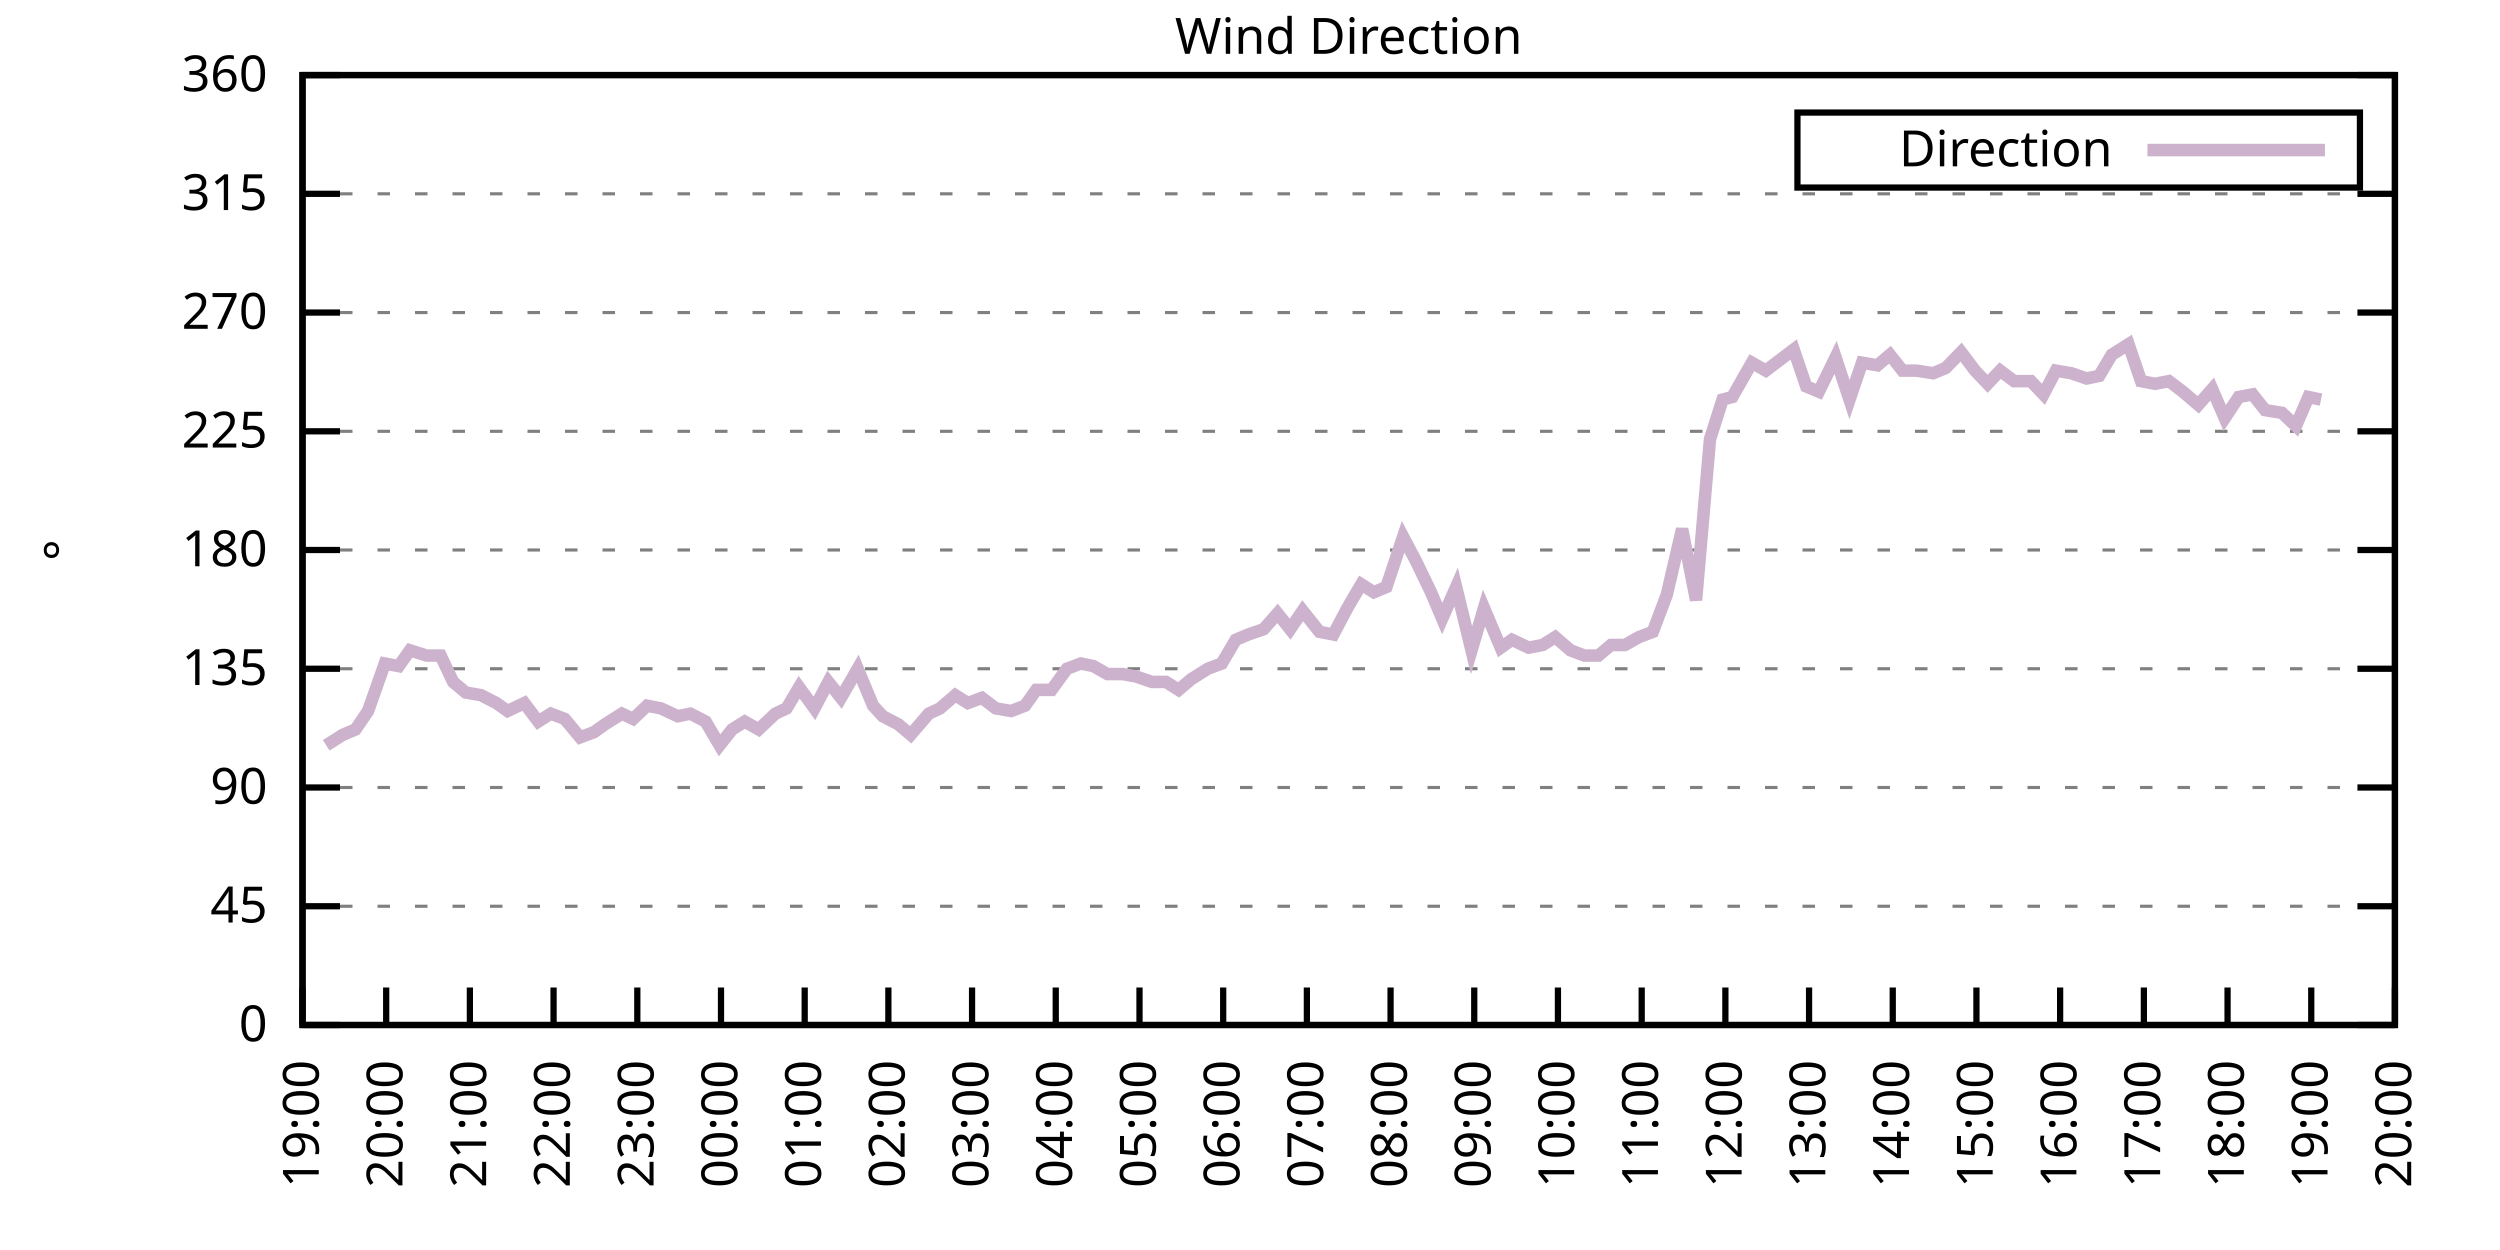
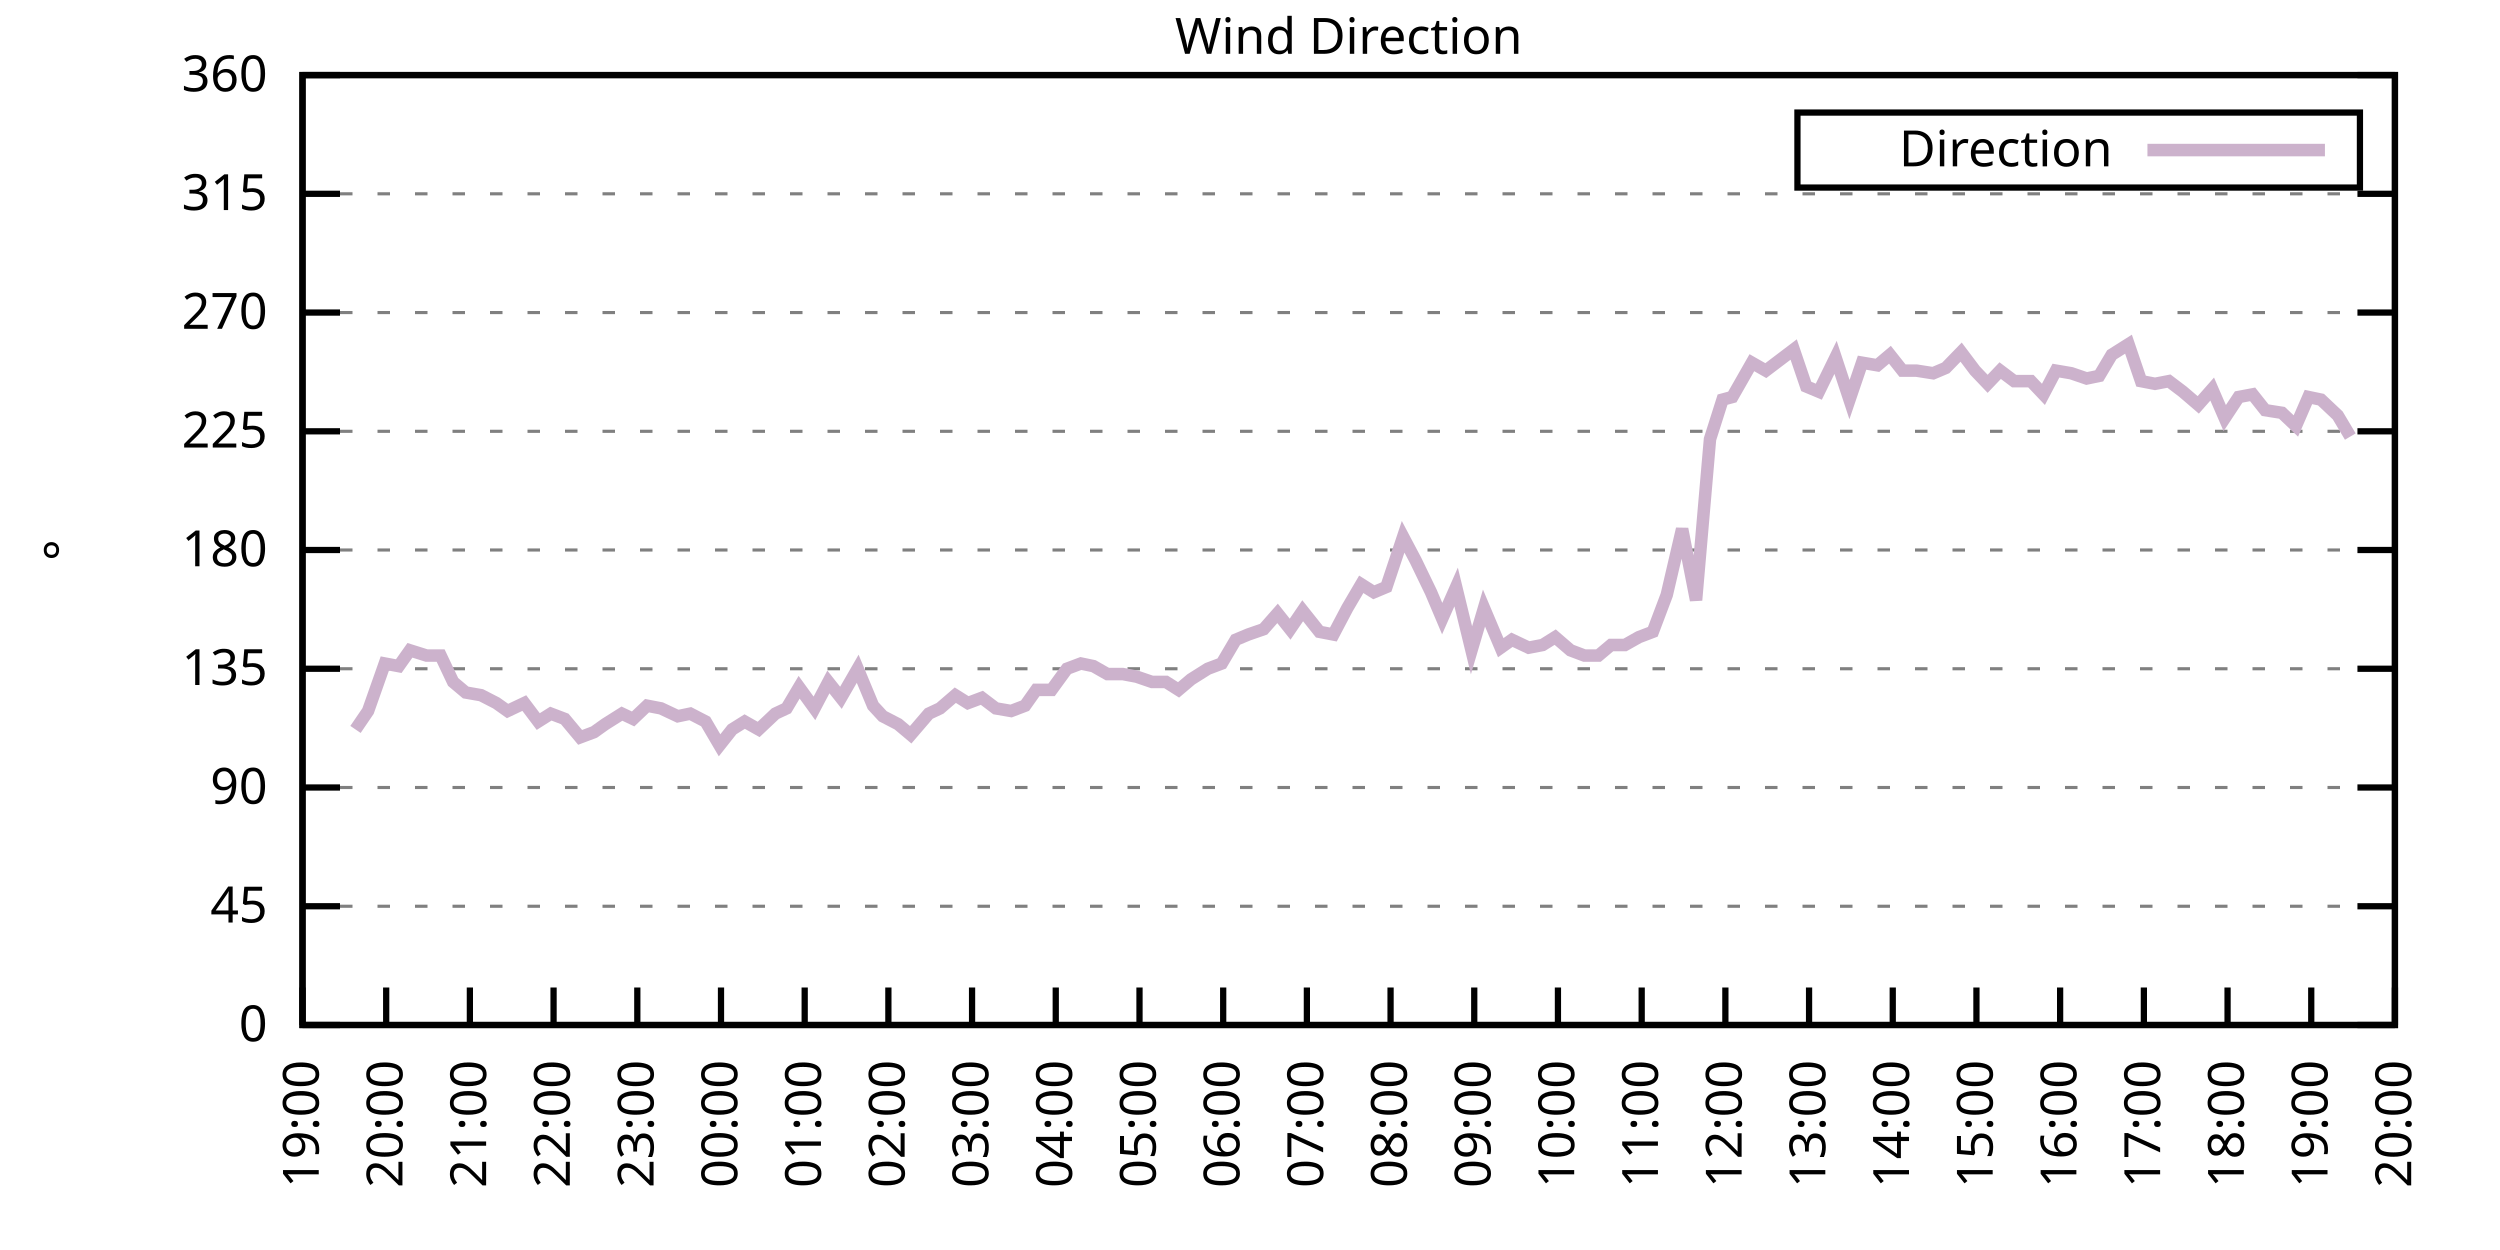
<svg xmlns="http://www.w3.org/2000/svg" xmlns:xlink="http://www.w3.org/1999/xlink" width="400" height="200" viewBox="0 0 400 200">
  <g id="gnuplot_canvas">
    <rect x="0" y="0" width="400" height="200" fill="none" />
    <defs>
      <circle id="gpDot" r="0.5" stroke-width="0.5" stroke="currentColor" />
      <path id="gpPt0" stroke-width="0.333" stroke="currentColor" d="M-1,0 h2 M0,-1 v2" />
      <path id="gpPt1" stroke-width="0.333" stroke="currentColor" d="M-1,-1 L1,1 M1,-1 L-1,1" />
      <path id="gpPt2" stroke-width="0.333" stroke="currentColor" d="M-1,0 L1,0 M0,-1 L0,1 M-1,-1 L1,1 M-1,1 L1,-1" />
      <rect id="gpPt3" stroke-width="0.333" stroke="currentColor" x="-1" y="-1" width="2" height="2" />
      <rect id="gpPt4" stroke-width="0.333" stroke="currentColor" fill="currentColor" x="-1" y="-1" width="2" height="2" />
      <circle id="gpPt5" stroke-width="0.333" stroke="currentColor" cx="0" cy="0" r="1" />
      <use xlink:href="#gpPt5" id="gpPt6" fill="currentColor" stroke="none" />
      <path id="gpPt7" stroke-width="0.333" stroke="currentColor" d="M0,-1.33 L-1.33,0.67 L1.33,0.67 z" />
      <use xlink:href="#gpPt7" id="gpPt8" fill="currentColor" stroke="none" />
      <use xlink:href="#gpPt7" id="gpPt9" stroke="currentColor" transform="rotate(180)" />
      <use xlink:href="#gpPt9" id="gpPt10" fill="currentColor" stroke="none" />
      <use xlink:href="#gpPt3" id="gpPt11" stroke="currentColor" transform="rotate(45)" />
      <use xlink:href="#gpPt11" id="gpPt12" fill="currentColor" stroke="none" />
      <path id="gpPt13" stroke-width="0.333" stroke="currentColor" d="M0,1.330 L1.265,0.411 L0.782,-1.067 L-0.782,-1.076 L-1.265,0.411 z" />
      <use xlink:href="#gpPt13" id="gpPt14" fill="currentColor" stroke="none" />
      <filter id="textbox" filterUnits="objectBoundingBox" x="0" y="0" height="1" width="1">
        <feFlood flood-color="white" flood-opacity="1" result="bgnd" />
        <feComposite in="SourceGraphic" in2="bgnd" operator="atop" />
      </filter>
      <filter id="greybox" filterUnits="objectBoundingBox" x="0" y="0" height="1" width="1">
        <feFlood flood-color="lightgrey" flood-opacity="1" result="grey" />
        <feComposite in="SourceGraphic" in2="grey" operator="atop" />
      </filter>
    </defs>
    <g fill="none" color="white" stroke="currentColor" stroke-width="1.00" stroke-linecap="butt" stroke-linejoin="miter">
</g>
    <g fill="none" color="black" stroke="currentColor" stroke-width="1.00" stroke-linecap="butt" stroke-linejoin="miter">
      <g stroke="none" shape-rendering="crispEdges">
        <polygon fill="rgb(255, 255, 255)" points="48.40,164.00 383.18,164.00 383.18,12.02 48.40,12.02 " />
      </g>
    </g>
    <g fill="none" color="black" stroke="currentColor" stroke-width="1.00" stroke-linecap="butt" stroke-linejoin="miter">
</g>
    <g fill="none" color="black" stroke="black" stroke-width="0.50" stroke-linecap="butt" stroke-linejoin="miter">
</g>
    <g fill="none" color="gray" stroke="currentColor" stroke-width="0.50" stroke-linecap="butt" stroke-linejoin="miter">
      <path stroke="gray" stroke-dasharray="2,4" class="gridline" d="M48.40,164.00 L383.19,164.00  " />
    </g>
    <g fill="none" color="gray" stroke="gray" stroke-width="1.00" stroke-linecap="butt" stroke-linejoin="miter">
</g>
    <g fill="none" color="black" stroke="currentColor" stroke-width="1.00" stroke-linecap="butt" stroke-linejoin="miter">
      <path stroke="black" d="M48.40,164.00 L54.40,164.00 M383.19,164.00 L377.19,164.00  " />
      <g transform="translate(42.80,166.60)" stroke="none" fill="black" font-family="Sans" font-size="8.00" text-anchor="end">
        <text>
          <tspan font-family="Sans"> 0</tspan>
        </text>
      </g>
    </g>
    <g fill="none" color="black" stroke="currentColor" stroke-width="1.00" stroke-linecap="butt" stroke-linejoin="miter">
</g>
    <g fill="none" color="black" stroke="black" stroke-width="0.50" stroke-linecap="butt" stroke-linejoin="miter">
</g>
    <g fill="none" color="gray" stroke="currentColor" stroke-width="0.50" stroke-linecap="butt" stroke-linejoin="miter">
      <path stroke="gray" stroke-dasharray="2,4" class="gridline" d="M48.40,145.00 L383.19,145.00  " />
    </g>
    <g fill="none" color="gray" stroke="gray" stroke-width="1.00" stroke-linecap="butt" stroke-linejoin="miter">
</g>
    <g fill="none" color="black" stroke="currentColor" stroke-width="1.00" stroke-linecap="butt" stroke-linejoin="miter">
      <path stroke="black" d="M48.40,145.00 L54.40,145.00 M383.19,145.00 L377.19,145.00  " />
      <g transform="translate(42.80,147.60)" stroke="none" fill="black" font-family="Sans" font-size="8.00" text-anchor="end">
        <text>
          <tspan font-family="Sans"> 45</tspan>
        </text>
      </g>
    </g>
    <g fill="none" color="black" stroke="currentColor" stroke-width="1.00" stroke-linecap="butt" stroke-linejoin="miter">
</g>
    <g fill="none" color="black" stroke="black" stroke-width="0.50" stroke-linecap="butt" stroke-linejoin="miter">
</g>
    <g fill="none" color="gray" stroke="currentColor" stroke-width="0.50" stroke-linecap="butt" stroke-linejoin="miter">
      <path stroke="gray" stroke-dasharray="2,4" class="gridline" d="M48.40,126.00 L383.19,126.00  " />
    </g>
    <g fill="none" color="gray" stroke="gray" stroke-width="1.00" stroke-linecap="butt" stroke-linejoin="miter">
</g>
    <g fill="none" color="black" stroke="currentColor" stroke-width="1.00" stroke-linecap="butt" stroke-linejoin="miter">
      <path stroke="black" d="M48.40,126.00 L54.40,126.00 M383.19,126.00 L377.19,126.00  " />
      <g transform="translate(42.80,128.60)" stroke="none" fill="black" font-family="Sans" font-size="8.00" text-anchor="end">
        <text>
          <tspan font-family="Sans"> 90</tspan>
        </text>
      </g>
    </g>
    <g fill="none" color="black" stroke="currentColor" stroke-width="1.00" stroke-linecap="butt" stroke-linejoin="miter">
</g>
    <g fill="none" color="black" stroke="black" stroke-width="0.50" stroke-linecap="butt" stroke-linejoin="miter">
</g>
    <g fill="none" color="gray" stroke="currentColor" stroke-width="0.50" stroke-linecap="butt" stroke-linejoin="miter">
      <path stroke="gray" stroke-dasharray="2,4" class="gridline" d="M48.40,107.00 L383.19,107.00  " />
    </g>
    <g fill="none" color="gray" stroke="gray" stroke-width="1.00" stroke-linecap="butt" stroke-linejoin="miter">
</g>
    <g fill="none" color="black" stroke="currentColor" stroke-width="1.00" stroke-linecap="butt" stroke-linejoin="miter">
      <path stroke="black" d="M48.40,107.00 L54.40,107.00 M383.19,107.00 L377.19,107.00  " />
      <g transform="translate(42.80,109.60)" stroke="none" fill="black" font-family="Sans" font-size="8.00" text-anchor="end">
        <text>
          <tspan font-family="Sans"> 135</tspan>
        </text>
      </g>
    </g>
    <g fill="none" color="black" stroke="currentColor" stroke-width="1.00" stroke-linecap="butt" stroke-linejoin="miter">
</g>
    <g fill="none" color="black" stroke="black" stroke-width="0.50" stroke-linecap="butt" stroke-linejoin="miter">
</g>
    <g fill="none" color="gray" stroke="currentColor" stroke-width="0.50" stroke-linecap="butt" stroke-linejoin="miter">
      <path stroke="gray" stroke-dasharray="2,4" class="gridline" d="M48.40,88.00 L383.19,88.00  " />
    </g>
    <g fill="none" color="gray" stroke="gray" stroke-width="1.00" stroke-linecap="butt" stroke-linejoin="miter">
</g>
    <g fill="none" color="black" stroke="currentColor" stroke-width="1.00" stroke-linecap="butt" stroke-linejoin="miter">
      <path stroke="black" d="M48.40,88.00 L54.40,88.00 M383.19,88.00 L377.19,88.00  " />
      <g transform="translate(42.80,90.60)" stroke="none" fill="black" font-family="Sans" font-size="8.00" text-anchor="end">
        <text>
          <tspan font-family="Sans"> 180</tspan>
        </text>
      </g>
    </g>
    <g fill="none" color="black" stroke="currentColor" stroke-width="1.00" stroke-linecap="butt" stroke-linejoin="miter">
</g>
    <g fill="none" color="black" stroke="black" stroke-width="0.50" stroke-linecap="butt" stroke-linejoin="miter">
</g>
    <g fill="none" color="gray" stroke="currentColor" stroke-width="0.50" stroke-linecap="butt" stroke-linejoin="miter">
      <path stroke="gray" stroke-dasharray="2,4" class="gridline" d="M48.40,69.01 L383.19,69.01  " />
    </g>
    <g fill="none" color="gray" stroke="gray" stroke-width="1.00" stroke-linecap="butt" stroke-linejoin="miter">
</g>
    <g fill="none" color="black" stroke="currentColor" stroke-width="1.00" stroke-linecap="butt" stroke-linejoin="miter">
      <path stroke="black" d="M48.40,69.01 L54.40,69.01 M383.19,69.01 L377.19,69.01  " />
      <g transform="translate(42.80,71.61)" stroke="none" fill="black" font-family="Sans" font-size="8.00" text-anchor="end">
        <text>
          <tspan font-family="Sans"> 225</tspan>
        </text>
      </g>
    </g>
    <g fill="none" color="black" stroke="currentColor" stroke-width="1.00" stroke-linecap="butt" stroke-linejoin="miter">
</g>
    <g fill="none" color="black" stroke="black" stroke-width="0.50" stroke-linecap="butt" stroke-linejoin="miter">
</g>
    <g fill="none" color="gray" stroke="currentColor" stroke-width="0.50" stroke-linecap="butt" stroke-linejoin="miter">
      <path stroke="gray" stroke-dasharray="2,4" class="gridline" d="M48.40,50.01 L383.19,50.01  " />
    </g>
    <g fill="none" color="gray" stroke="gray" stroke-width="1.00" stroke-linecap="butt" stroke-linejoin="miter">
</g>
    <g fill="none" color="black" stroke="currentColor" stroke-width="1.00" stroke-linecap="butt" stroke-linejoin="miter">
      <path stroke="black" d="M48.40,50.01 L54.40,50.01 M383.19,50.01 L377.19,50.01  " />
      <g transform="translate(42.80,52.61)" stroke="none" fill="black" font-family="Sans" font-size="8.00" text-anchor="end">
        <text>
          <tspan font-family="Sans"> 270</tspan>
        </text>
      </g>
    </g>
    <g fill="none" color="black" stroke="currentColor" stroke-width="1.00" stroke-linecap="butt" stroke-linejoin="miter">
</g>
    <g fill="none" color="black" stroke="black" stroke-width="0.50" stroke-linecap="butt" stroke-linejoin="miter">
</g>
    <g fill="none" color="gray" stroke="currentColor" stroke-width="0.50" stroke-linecap="butt" stroke-linejoin="miter">
      <path stroke="gray" stroke-dasharray="2,4" class="gridline" d="M48.40,31.01 L383.19,31.01  " />
    </g>
    <g fill="none" color="gray" stroke="gray" stroke-width="1.00" stroke-linecap="butt" stroke-linejoin="miter">
</g>
    <g fill="none" color="black" stroke="currentColor" stroke-width="1.00" stroke-linecap="butt" stroke-linejoin="miter">
      <path stroke="black" d="M48.40,31.01 L54.40,31.01 M383.19,31.01 L377.19,31.01  " />
      <g transform="translate(42.80,33.61)" stroke="none" fill="black" font-family="Sans" font-size="8.00" text-anchor="end">
        <text>
          <tspan font-family="Sans"> 315</tspan>
        </text>
      </g>
    </g>
    <g fill="none" color="black" stroke="currentColor" stroke-width="1.00" stroke-linecap="butt" stroke-linejoin="miter">
</g>
    <g fill="none" color="black" stroke="black" stroke-width="0.50" stroke-linecap="butt" stroke-linejoin="miter">
</g>
    <g fill="none" color="gray" stroke="currentColor" stroke-width="0.50" stroke-linecap="butt" stroke-linejoin="miter">
      <path stroke="gray" stroke-dasharray="2,4" class="gridline" d="M48.40,12.01 L383.19,12.01  " />
    </g>
    <g fill="none" color="gray" stroke="gray" stroke-width="1.00" stroke-linecap="butt" stroke-linejoin="miter">
</g>
    <g fill="none" color="black" stroke="currentColor" stroke-width="1.00" stroke-linecap="butt" stroke-linejoin="miter">
      <path stroke="black" d="M48.40,12.01 L54.40,12.01 M383.19,12.01 L377.19,12.01  " />
      <g transform="translate(42.80,14.61)" stroke="none" fill="black" font-family="Sans" font-size="8.00" text-anchor="end">
        <text>
          <tspan font-family="Sans"> 360</tspan>
        </text>
      </g>
    </g>
    <g fill="none" color="black" stroke="currentColor" stroke-width="1.00" stroke-linecap="butt" stroke-linejoin="miter">
      <path stroke="black" d="M48.40,164.00 L48.40,158.00  " />
      <g transform="translate(51.00,169.60) rotate(270.00)" stroke="none" fill="black" font-family="Sans" font-size="8.00" text-anchor="end">
        <text>
          <tspan font-family="Sans">19:00</tspan>
        </text>
      </g>
    </g>
    <g fill="none" color="black" stroke="currentColor" stroke-width="1.00" stroke-linecap="butt" stroke-linejoin="miter">
      <path stroke="black" d="M61.79,164.00 L61.79,158.00  " />
      <g transform="translate(64.39,169.60) rotate(270.00)" stroke="none" fill="black" font-family="Sans" font-size="8.00" text-anchor="end">
        <text>
          <tspan font-family="Sans">20:00</tspan>
        </text>
      </g>
    </g>
    <g fill="none" color="black" stroke="currentColor" stroke-width="1.00" stroke-linecap="butt" stroke-linejoin="miter">
      <path stroke="black" d="M75.18,164.00 L75.18,158.00  " />
      <g transform="translate(77.78,169.60) rotate(270.00)" stroke="none" fill="black" font-family="Sans" font-size="8.00" text-anchor="end">
        <text>
          <tspan font-family="Sans">21:00</tspan>
        </text>
      </g>
    </g>
    <g fill="none" color="black" stroke="currentColor" stroke-width="1.00" stroke-linecap="butt" stroke-linejoin="miter">
      <path stroke="black" d="M88.57,164.00 L88.57,158.00  " />
      <g transform="translate(91.17,169.60) rotate(270.00)" stroke="none" fill="black" font-family="Sans" font-size="8.00" text-anchor="end">
        <text>
          <tspan font-family="Sans">22:00</tspan>
        </text>
      </g>
    </g>
    <g fill="none" color="black" stroke="currentColor" stroke-width="1.00" stroke-linecap="butt" stroke-linejoin="miter">
      <path stroke="black" d="M101.97,164.00 L101.97,158.00  " />
      <g transform="translate(104.57,169.60) rotate(270.00)" stroke="none" fill="black" font-family="Sans" font-size="8.00" text-anchor="end">
        <text>
          <tspan font-family="Sans">23:00</tspan>
        </text>
      </g>
    </g>
    <g fill="none" color="black" stroke="currentColor" stroke-width="1.00" stroke-linecap="butt" stroke-linejoin="miter">
      <path stroke="black" d="M115.36,164.00 L115.36,158.00  " />
      <g transform="translate(117.96,169.60) rotate(270.00)" stroke="none" fill="black" font-family="Sans" font-size="8.00" text-anchor="end">
        <text>
          <tspan font-family="Sans">00:00</tspan>
        </text>
      </g>
    </g>
    <g fill="none" color="black" stroke="currentColor" stroke-width="1.00" stroke-linecap="butt" stroke-linejoin="miter">
      <path stroke="black" d="M128.75,164.00 L128.75,158.00  " />
      <g transform="translate(131.35,169.60) rotate(270.00)" stroke="none" fill="black" font-family="Sans" font-size="8.00" text-anchor="end">
        <text>
          <tspan font-family="Sans">01:00</tspan>
        </text>
      </g>
    </g>
    <g fill="none" color="black" stroke="currentColor" stroke-width="1.00" stroke-linecap="butt" stroke-linejoin="miter">
      <path stroke="black" d="M142.14,164.00 L142.14,158.00  " />
      <g transform="translate(144.74,169.60) rotate(270.00)" stroke="none" fill="black" font-family="Sans" font-size="8.00" text-anchor="end">
        <text>
          <tspan font-family="Sans">02:00</tspan>
        </text>
      </g>
    </g>
    <g fill="none" color="black" stroke="currentColor" stroke-width="1.00" stroke-linecap="butt" stroke-linejoin="miter">
      <path stroke="black" d="M155.53,164.00 L155.53,158.00  " />
      <g transform="translate(158.13,169.60) rotate(270.00)" stroke="none" fill="black" font-family="Sans" font-size="8.00" text-anchor="end">
        <text>
          <tspan font-family="Sans">03:00</tspan>
        </text>
      </g>
    </g>
    <g fill="none" color="black" stroke="currentColor" stroke-width="1.00" stroke-linecap="butt" stroke-linejoin="miter">
      <path stroke="black" d="M168.92,164.00 L168.92,158.00  " />
      <g transform="translate(171.52,169.60) rotate(270.00)" stroke="none" fill="black" font-family="Sans" font-size="8.00" text-anchor="end">
        <text>
          <tspan font-family="Sans">04:00</tspan>
        </text>
      </g>
    </g>
    <g fill="none" color="black" stroke="currentColor" stroke-width="1.00" stroke-linecap="butt" stroke-linejoin="miter">
      <path stroke="black" d="M182.32,164.00 L182.32,158.00  " />
      <g transform="translate(184.92,169.60) rotate(270.00)" stroke="none" fill="black" font-family="Sans" font-size="8.00" text-anchor="end">
        <text>
          <tspan font-family="Sans">05:00</tspan>
        </text>
      </g>
    </g>
    <g fill="none" color="black" stroke="currentColor" stroke-width="1.00" stroke-linecap="butt" stroke-linejoin="miter">
      <path stroke="black" d="M195.71,164.00 L195.71,158.00  " />
      <g transform="translate(198.31,169.60) rotate(270.00)" stroke="none" fill="black" font-family="Sans" font-size="8.00" text-anchor="end">
        <text>
          <tspan font-family="Sans">06:00</tspan>
        </text>
      </g>
    </g>
    <g fill="none" color="black" stroke="currentColor" stroke-width="1.00" stroke-linecap="butt" stroke-linejoin="miter">
      <path stroke="black" d="M209.10,164.00 L209.10,158.00  " />
      <g transform="translate(211.70,169.60) rotate(270.00)" stroke="none" fill="black" font-family="Sans" font-size="8.00" text-anchor="end">
        <text>
          <tspan font-family="Sans">07:00</tspan>
        </text>
      </g>
    </g>
    <g fill="none" color="black" stroke="currentColor" stroke-width="1.00" stroke-linecap="butt" stroke-linejoin="miter">
      <path stroke="black" d="M222.49,164.00 L222.49,158.00  " />
      <g transform="translate(225.09,169.60) rotate(270.00)" stroke="none" fill="black" font-family="Sans" font-size="8.00" text-anchor="end">
        <text>
          <tspan font-family="Sans">08:00</tspan>
        </text>
      </g>
    </g>
    <g fill="none" color="black" stroke="currentColor" stroke-width="1.00" stroke-linecap="butt" stroke-linejoin="miter">
      <path stroke="black" d="M235.88,164.00 L235.88,158.00  " />
      <g transform="translate(238.48,169.60) rotate(270.00)" stroke="none" fill="black" font-family="Sans" font-size="8.00" text-anchor="end">
        <text>
          <tspan font-family="Sans">09:00</tspan>
        </text>
      </g>
    </g>
    <g fill="none" color="black" stroke="currentColor" stroke-width="1.00" stroke-linecap="butt" stroke-linejoin="miter">
      <path stroke="black" d="M249.27,164.00 L249.27,158.00  " />
      <g transform="translate(251.87,169.60) rotate(270.00)" stroke="none" fill="black" font-family="Sans" font-size="8.00" text-anchor="end">
        <text>
          <tspan font-family="Sans">10:00</tspan>
        </text>
      </g>
    </g>
    <g fill="none" color="black" stroke="currentColor" stroke-width="1.00" stroke-linecap="butt" stroke-linejoin="miter">
      <path stroke="black" d="M262.67,164.00 L262.67,158.00  " />
      <g transform="translate(265.27,169.60) rotate(270.00)" stroke="none" fill="black" font-family="Sans" font-size="8.00" text-anchor="end">
        <text>
          <tspan font-family="Sans">11:00</tspan>
        </text>
      </g>
    </g>
    <g fill="none" color="black" stroke="currentColor" stroke-width="1.00" stroke-linecap="butt" stroke-linejoin="miter">
      <path stroke="black" d="M276.06,164.00 L276.06,158.00  " />
      <g transform="translate(278.66,169.60) rotate(270.00)" stroke="none" fill="black" font-family="Sans" font-size="8.00" text-anchor="end">
        <text>
          <tspan font-family="Sans">12:00</tspan>
        </text>
      </g>
    </g>
    <g fill="none" color="black" stroke="currentColor" stroke-width="1.00" stroke-linecap="butt" stroke-linejoin="miter">
      <path stroke="black" d="M289.45,164.00 L289.45,158.00  " />
      <g transform="translate(292.05,169.60) rotate(270.00)" stroke="none" fill="black" font-family="Sans" font-size="8.00" text-anchor="end">
        <text>
          <tspan font-family="Sans">13:00</tspan>
        </text>
      </g>
    </g>
    <g fill="none" color="black" stroke="currentColor" stroke-width="1.00" stroke-linecap="butt" stroke-linejoin="miter">
      <path stroke="black" d="M302.84,164.00 L302.84,158.00  " />
      <g transform="translate(305.44,169.60) rotate(270.00)" stroke="none" fill="black" font-family="Sans" font-size="8.00" text-anchor="end">
        <text>
          <tspan font-family="Sans">14:00</tspan>
        </text>
      </g>
    </g>
    <g fill="none" color="black" stroke="currentColor" stroke-width="1.00" stroke-linecap="butt" stroke-linejoin="miter">
      <path stroke="black" d="M316.23,164.00 L316.23,158.00  " />
      <g transform="translate(318.83,169.60) rotate(270.00)" stroke="none" fill="black" font-family="Sans" font-size="8.00" text-anchor="end">
        <text>
          <tspan font-family="Sans">15:00</tspan>
        </text>
      </g>
    </g>
    <g fill="none" color="black" stroke="currentColor" stroke-width="1.00" stroke-linecap="butt" stroke-linejoin="miter">
      <path stroke="black" d="M329.62,164.00 L329.62,158.00  " />
      <g transform="translate(332.22,169.60) rotate(270.00)" stroke="none" fill="black" font-family="Sans" font-size="8.00" text-anchor="end">
        <text>
          <tspan font-family="Sans">16:00</tspan>
        </text>
      </g>
    </g>
    <g fill="none" color="black" stroke="currentColor" stroke-width="1.00" stroke-linecap="butt" stroke-linejoin="miter">
      <path stroke="black" d="M343.02,164.00 L343.02,158.00  " />
      <g transform="translate(345.62,169.60) rotate(270.00)" stroke="none" fill="black" font-family="Sans" font-size="8.00" text-anchor="end">
        <text>
          <tspan font-family="Sans">17:00</tspan>
        </text>
      </g>
    </g>
    <g fill="none" color="black" stroke="currentColor" stroke-width="1.00" stroke-linecap="butt" stroke-linejoin="miter">
      <path stroke="black" d="M356.41,164.00 L356.41,158.00  " />
      <g transform="translate(359.01,169.60) rotate(270.00)" stroke="none" fill="black" font-family="Sans" font-size="8.00" text-anchor="end">
        <text>
          <tspan font-family="Sans">18:00</tspan>
        </text>
      </g>
    </g>
    <g fill="none" color="black" stroke="currentColor" stroke-width="1.00" stroke-linecap="butt" stroke-linejoin="miter">
      <path stroke="black" d="M369.80,164.00 L369.80,158.00  " />
      <g transform="translate(372.40,169.60) rotate(270.00)" stroke="none" fill="black" font-family="Sans" font-size="8.00" text-anchor="end">
        <text>
          <tspan font-family="Sans">19:00</tspan>
        </text>
      </g>
    </g>
    <g fill="none" color="black" stroke="currentColor" stroke-width="1.00" stroke-linecap="butt" stroke-linejoin="miter">
      <path stroke="black" d="M383.19,164.00 L383.19,158.00  " />
      <g transform="translate(385.79,169.60) rotate(270.00)" stroke="none" fill="black" font-family="Sans" font-size="8.00" text-anchor="end">
        <text>
          <tspan font-family="Sans">20:00</tspan>
        </text>
      </g>
    </g>
    <g fill="none" color="black" stroke="currentColor" stroke-width="1.00" stroke-linecap="butt" stroke-linejoin="miter">
</g>
    <g fill="none" color="black" stroke="currentColor" stroke-width="1.00" stroke-linecap="butt" stroke-linejoin="miter">
      <path stroke="black" d="M48.40,12.01 L48.40,164.00 L383.19,164.00 L383.19,12.01 L48.40,12.01 Z  " />
    </g>
    <g fill="none" color="black" stroke="currentColor" stroke-width="1.00" stroke-linecap="butt" stroke-linejoin="miter">
</g>
    <g fill="none" color="black" stroke="currentColor" stroke-width="1.00" stroke-linecap="butt" stroke-linejoin="miter">
      <path stroke="black" d="M287.59,30.01 L287.59,18.01 L377.59,18.01 L377.59,30.01 L287.59,30.01 Z  " />
    </g>
    <g id="Wind_direction_plot_1">
      <g fill="none" color="white" stroke="black" stroke-width="2.00" stroke-linecap="butt" stroke-linejoin="miter">
</g>
      <g fill="none" color="black" stroke="currentColor" stroke-width="2.00" stroke-linecap="butt" stroke-linejoin="miter">
        <g transform="translate(337.99,26.61)" stroke="none" fill="black" font-family="Sans" font-size="8.00" text-anchor="end">
          <text>
            <tspan font-family="Sans">Direction</tspan>
          </text>
        </g>
      </g>
      <g fill="none" color="black" stroke="currentColor" stroke-width="2.00" stroke-linecap="butt" stroke-linejoin="miter">
-         <path stroke="rgb(204, 178, 204)" d="M343.59,24.01 L371.99,24.01 M52.19,119.25 L54.87,117.56 L56.88,116.71 L58.89,113.76 L61.57,106.16 L63.80,106.58   L65.59,104.05 L68.26,104.89 L70.50,104.89 L72.50,109.11 L74.51,110.80 L76.97,111.23 L79.42,112.49 L81.21,113.76   L83.89,112.49 L86.12,115.45 L88.13,114.18 L90.36,115.03 L92.82,117.98 L95.05,117.14 L96.83,115.87 L99.51,114.18   L101.30,115.03 L103.53,112.91 L105.76,113.34 L108.44,114.60 L110.45,114.18 L112.90,115.45 L115.13,119.25 L117.14,116.71   L119.15,115.45 L121.38,116.71 L124.06,114.18 L125.85,113.34 L127.86,109.96 L130.31,113.34 L132.54,109.11 L134.55,111.65   L137.23,107.00 L139.69,112.91 L141.25,114.60 L143.70,115.87 L145.71,117.56 L148.61,114.18 L150.40,113.34 L152.85,111.23   L154.86,112.49 L157.10,111.65 L159.33,113.34 L161.78,113.76 L164.01,112.91 L165.80,110.38 L168.25,110.38 L170.71,107.00   L172.94,106.16 L174.95,106.58 L177.18,107.85 L179.64,107.85 L181.87,108.27 L184.32,109.11 L186.56,109.11 L188.57,110.38   L190.57,108.69 L193.25,107.00 L195.48,106.16 L197.72,102.36 L199.73,101.52 L202.18,100.67 L204.41,98.14 L206.42,100.67   L208.43,97.72 L211.11,101.09 L213.34,101.52 L215.57,97.29 L217.80,93.49 L219.81,94.76 L221.82,93.92 L224.50,85.89   L226.51,89.69 L228.96,94.76 L230.75,98.98 L232.98,93.92 L235.44,104.05 L237.44,97.29 L240.12,103.63 L241.91,102.36   L244.59,103.63 L246.82,103.20 L248.83,101.94 L251.28,104.05 L253.51,104.89 L255.75,104.89 L257.76,103.20 L259.99,103.20   L262.22,101.94 L264.45,101.09 L266.68,95.18 L269.14,84.63 L271.37,96.03 L273.60,70.27 L275.61,63.94 L277.17,63.52   L280.30,58.03 L282.53,59.30 L284.76,57.61 L286.99,55.92 L289.00,61.83 L291.01,62.67 L293.69,57.18 L295.92,63.94   L297.93,58.03 L300.39,58.45 L302.39,56.76 L304.40,59.30 L306.63,59.30 L309.31,59.72 L311.32,58.87 L313.78,56.34   L316.01,59.30 L318.02,61.41 L320.03,59.30 L322.26,60.98 L324.94,60.98 L326.95,63.10 L328.95,59.30 L331.41,59.72   L333.86,60.56 L335.87,60.14 L337.88,56.76 L340.56,55.07 L342.57,60.98 L344.80,61.41 L347.03,60.98 L349.26,62.67   L351.72,64.78 L353.95,62.25 L355.96,66.90 L358.19,63.52 L360.42,63.10 L362.43,65.63 L365.11,66.05 L367.34,68.16   L369.35,63.52 L371.36,63.94  " />
+         <path stroke="rgb(204, 178, 204)" d="M343.59,24.01 L371.99,24.01 M56.88,116.71 L58.89,113.76 L61.57,106.16 L63.80,106.58 L65.59,104.05 L68.26,104.89   L70.50,104.89 L72.50,109.11 L74.51,110.80 L76.97,111.23 L79.42,112.49 L81.21,113.76 L83.89,112.49 L86.12,115.45   L88.13,114.18 L90.36,115.03 L92.82,117.98 L95.05,117.14 L96.83,115.87 L99.51,114.18 L101.30,115.03 L103.53,112.91   L105.76,113.34 L108.44,114.60 L110.45,114.18 L112.90,115.45 L115.13,119.25 L117.14,116.71 L119.15,115.45 L121.38,116.71   L124.06,114.18 L125.85,113.34 L127.86,109.96 L130.31,113.34 L132.54,109.11 L134.55,111.65 L137.23,107.00 L139.69,112.91   L141.25,114.60 L143.70,115.87 L145.71,117.56 L148.61,114.18 L150.40,113.34 L152.85,111.23 L154.86,112.49 L157.10,111.65   L159.33,113.34 L161.78,113.76 L164.01,112.91 L165.80,110.38 L168.25,110.38 L170.71,107.00 L172.94,106.16 L174.95,106.58   L177.18,107.85 L179.64,107.85 L181.87,108.27 L184.32,109.11 L186.56,109.11 L188.57,110.38 L190.57,108.69 L193.25,107.00   L195.48,106.16 L197.72,102.36 L199.73,101.52 L202.18,100.67 L204.41,98.14 L206.42,100.67 L208.43,97.72 L211.11,101.09   L213.34,101.52 L215.57,97.29 L217.80,93.49 L219.81,94.76 L221.82,93.92 L224.50,85.89 L226.51,89.69 L228.96,94.76   L230.75,98.98 L232.98,93.92 L235.44,104.05 L237.44,97.29 L240.12,103.63 L241.91,102.36 L244.59,103.63 L246.82,103.20   L248.83,101.94 L251.28,104.05 L253.51,104.89 L255.75,104.89 L257.76,103.20 L259.99,103.20 L262.22,101.94 L264.45,101.09   L266.68,95.18 L269.14,84.63 L271.37,96.03 L273.60,70.27 L275.61,63.94 L277.17,63.52 L280.30,58.03 L282.53,59.30   L284.76,57.61 L286.99,55.92 L289.00,61.83 L291.01,62.67 L293.69,57.18 L295.92,63.94 L297.93,58.03 L300.39,58.45   L302.39,56.76 L304.40,59.30 L306.63,59.30 L309.31,59.72 L311.32,58.87 L313.78,56.34 L316.01,59.30 L318.02,61.41   L320.03,59.30 L322.26,60.98 L324.94,60.98 L326.95,63.10 L328.95,59.30 L331.41,59.72 L333.86,60.56 L335.87,60.14   L337.88,56.76 L340.56,55.07 L342.57,60.98 L344.80,61.41 L347.03,60.98 L349.26,62.67 L351.72,64.78 L353.95,62.25   L355.96,66.90 L358.19,63.52 L360.42,63.10 L362.43,65.63 L365.11,66.05 L367.34,68.16 L369.35,63.52 L371.36,63.94   L374.04,66.47 L376.05,69.85  " />
      </g>
    </g>
    <g fill="none" color="black" stroke="currentColor" stroke-width="2.00" stroke-linecap="butt" stroke-linejoin="miter">
</g>
    <g fill="none" color="black" stroke="black" stroke-width="1.00" stroke-linecap="butt" stroke-linejoin="miter">
</g>
    <g fill="none" color="black" stroke="currentColor" stroke-width="1.00" stroke-linecap="butt" stroke-linejoin="miter">
      <path stroke="black" d="M48.40,12.01 L48.40,164.00 L383.19,164.00 L383.19,12.01 L48.40,12.01 Z  " />
      <g transform="translate(12.80,88.01) rotate(270.00)" stroke="none" fill="black" font-family="Sans" font-size="8.00" text-anchor="middle">
        <text>
          <tspan font-family="Sans">°</tspan>
        </text>
      </g>
    </g>
    <g fill="none" color="black" stroke="currentColor" stroke-width="1.00" stroke-linecap="butt" stroke-linejoin="miter">
</g>
    <g fill="none" color="black" stroke="currentColor" stroke-width="1.00" stroke-linecap="butt" stroke-linejoin="miter">
      <g transform="translate(215.79,8.61)" stroke="none" fill="black" font-family="Sans" font-size="8.00" text-anchor="middle">
        <text>
          <tspan font-family="Sans">Wind Direction</tspan>
        </text>
      </g>
    </g>
    <g fill="none" color="black" stroke="currentColor" stroke-width="1.00" stroke-linecap="butt" stroke-linejoin="miter">
</g>
  </g>
</svg>
